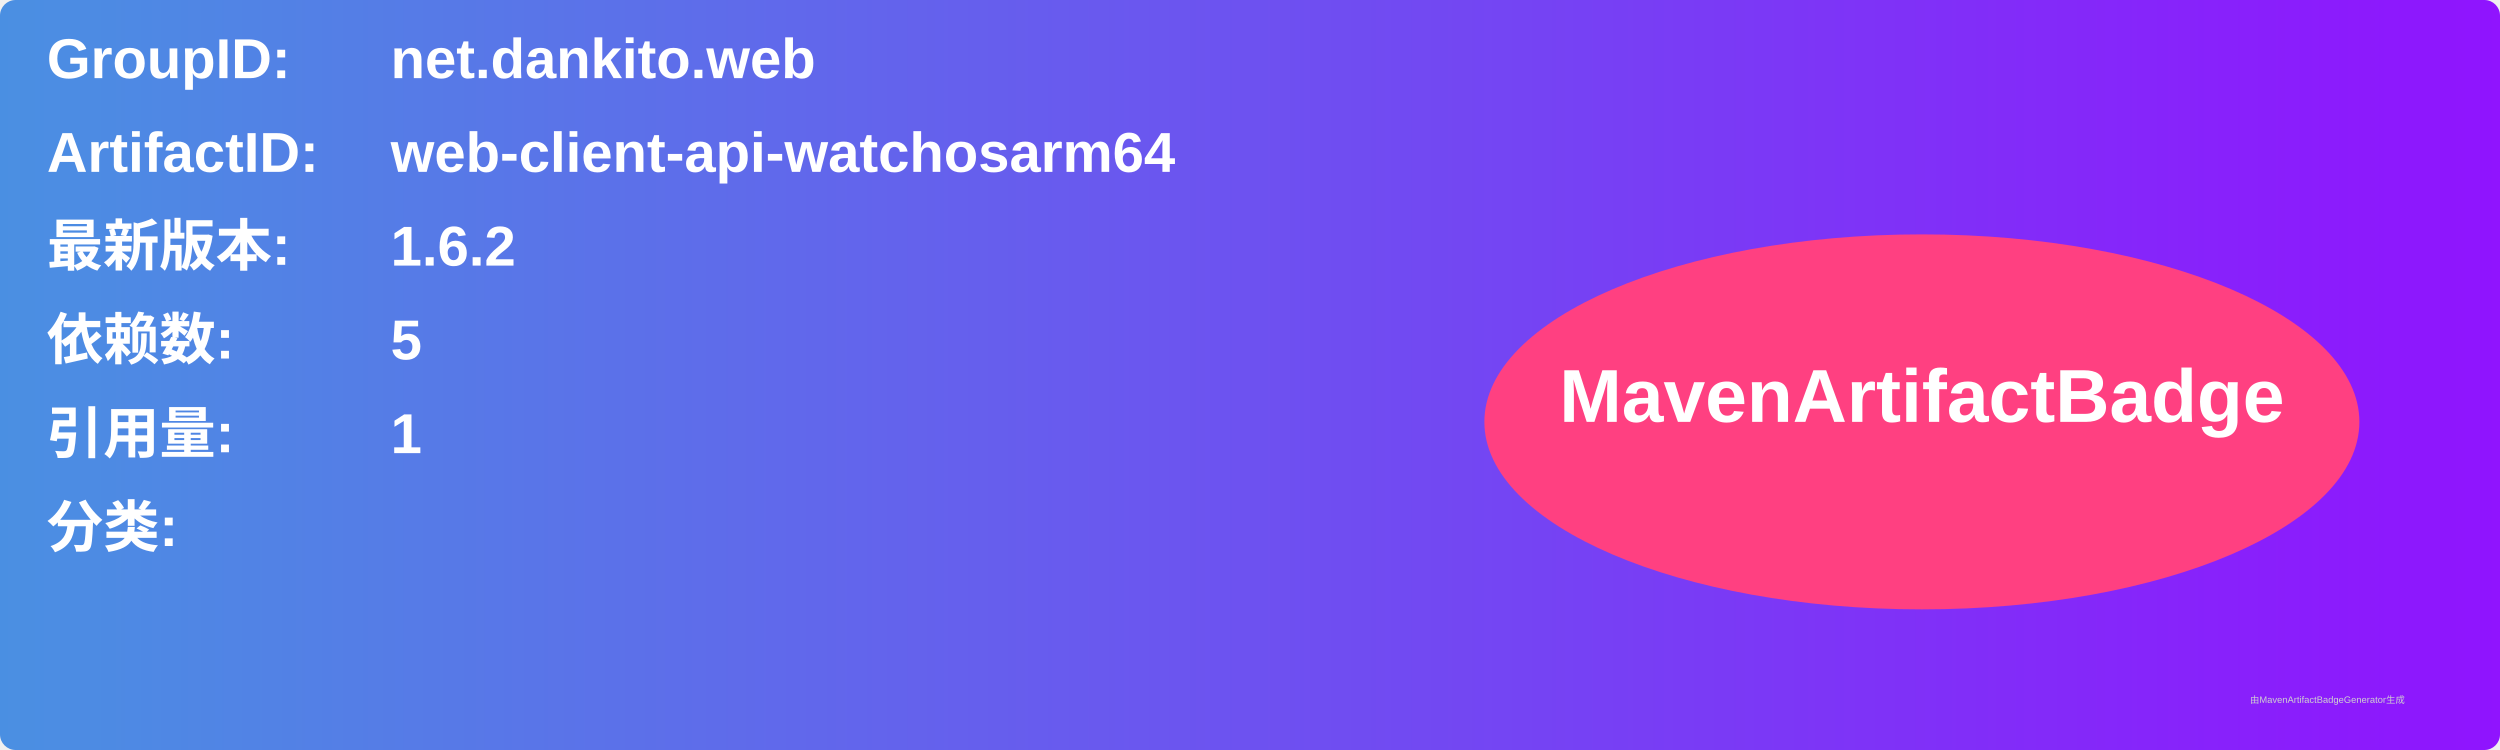
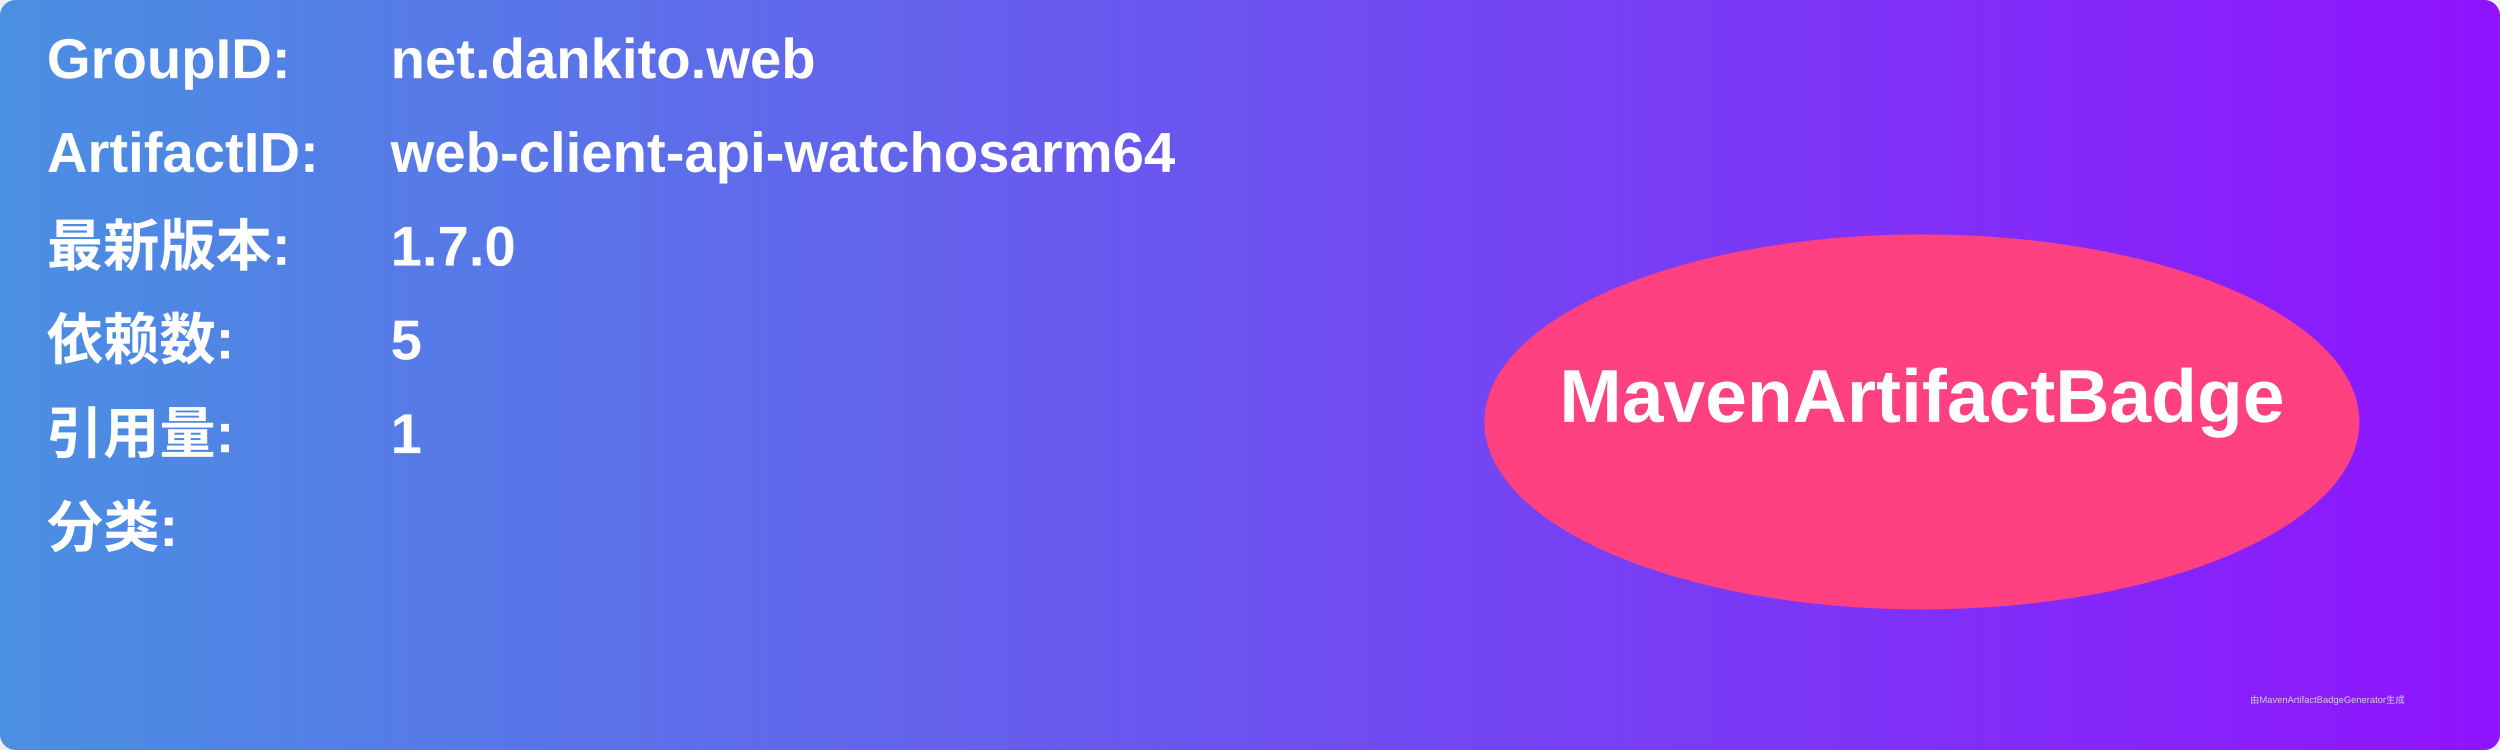
<svg xmlns="http://www.w3.org/2000/svg" width="800" height="240" viewBox="0 0 800 240">
  <linearGradient id="grad" x1="0%" y1="0%" x2="100%" y2="0%">
    <stop offset="0%" stop-color="#4a90e2" />
    <stop offset="100%" stop-color="#9013fe" />
  </linearGradient>
  <rect width="100%" height="100%" rx="5" ry="5" fill="url(#grad)" />
  <g transform="translate(15, 15)">
    <text x="0" y="10" font-family="Arial" font-size="18" fill="white" font-weight="bold" width="260">GroupID:</text>
    <text x="110" y="10" font-family="Arial" font-size="18" fill="white" font-weight="bold" width="460">net.dankito.web</text>
    <text x="0" y="40" font-family="Arial" font-size="18" fill="white" font-weight="bold" width="260">ArtifactID:</text>
    <text x="110" y="40" font-family="Arial" font-size="18" fill="white" font-weight="bold" width="460">web-client-api-watchosarm64</text>
    <text x="0" y="70" font-family="Arial" font-size="18" fill="white" font-weight="bold">最新版本:</text>
    <text x="110" y="70" font-family="Arial" font-size="18" fill="white" font-weight="bold">
-       <tspan font-weight="bold">1.6.2</tspan>
+       <tspan font-weight="bold">1.7.0</tspan>
    </text>
    <text x="0" y="100" font-family="Arial" font-size="18" fill="white" font-weight="bold">依赖数: </text>
    <text x="110" y="100" font-family="Arial" font-size="18" fill="white">
      <tspan font-weight="bold">5</tspan>
    </text>
    <text x="0" y="130" font-family="Arial" font-size="18" fill="white" font-weight="bold">引用量: </text>
    <text x="110" y="130" font-family="Arial" font-size="18" fill="white">
      <tspan font-weight="bold">1</tspan>
    </text>
    <text x="0" y="160" font-family="Arial" font-size="18" fill="white" font-weight="bold">分类:</text>
    <text x="10" y="190" font-family="Arial" font-size="10" fill="white">
      <tspan font-weight="bold" />
    </text>
    <ellipse cx="600" cy="120" rx="140" ry="60" fill="#ff4081" />
    <text x="600" y="120" text-anchor="middle" font-family="Arial" font-size="24" fill="white" font-weight="bold">MavenArtifactBadge</text>
  </g>
  <text x="720" y="225" font-family="Arial" font-size="3" fill="#d0d0d0">由MavenArtifactBadgeGenerator生成</text>
</svg>
